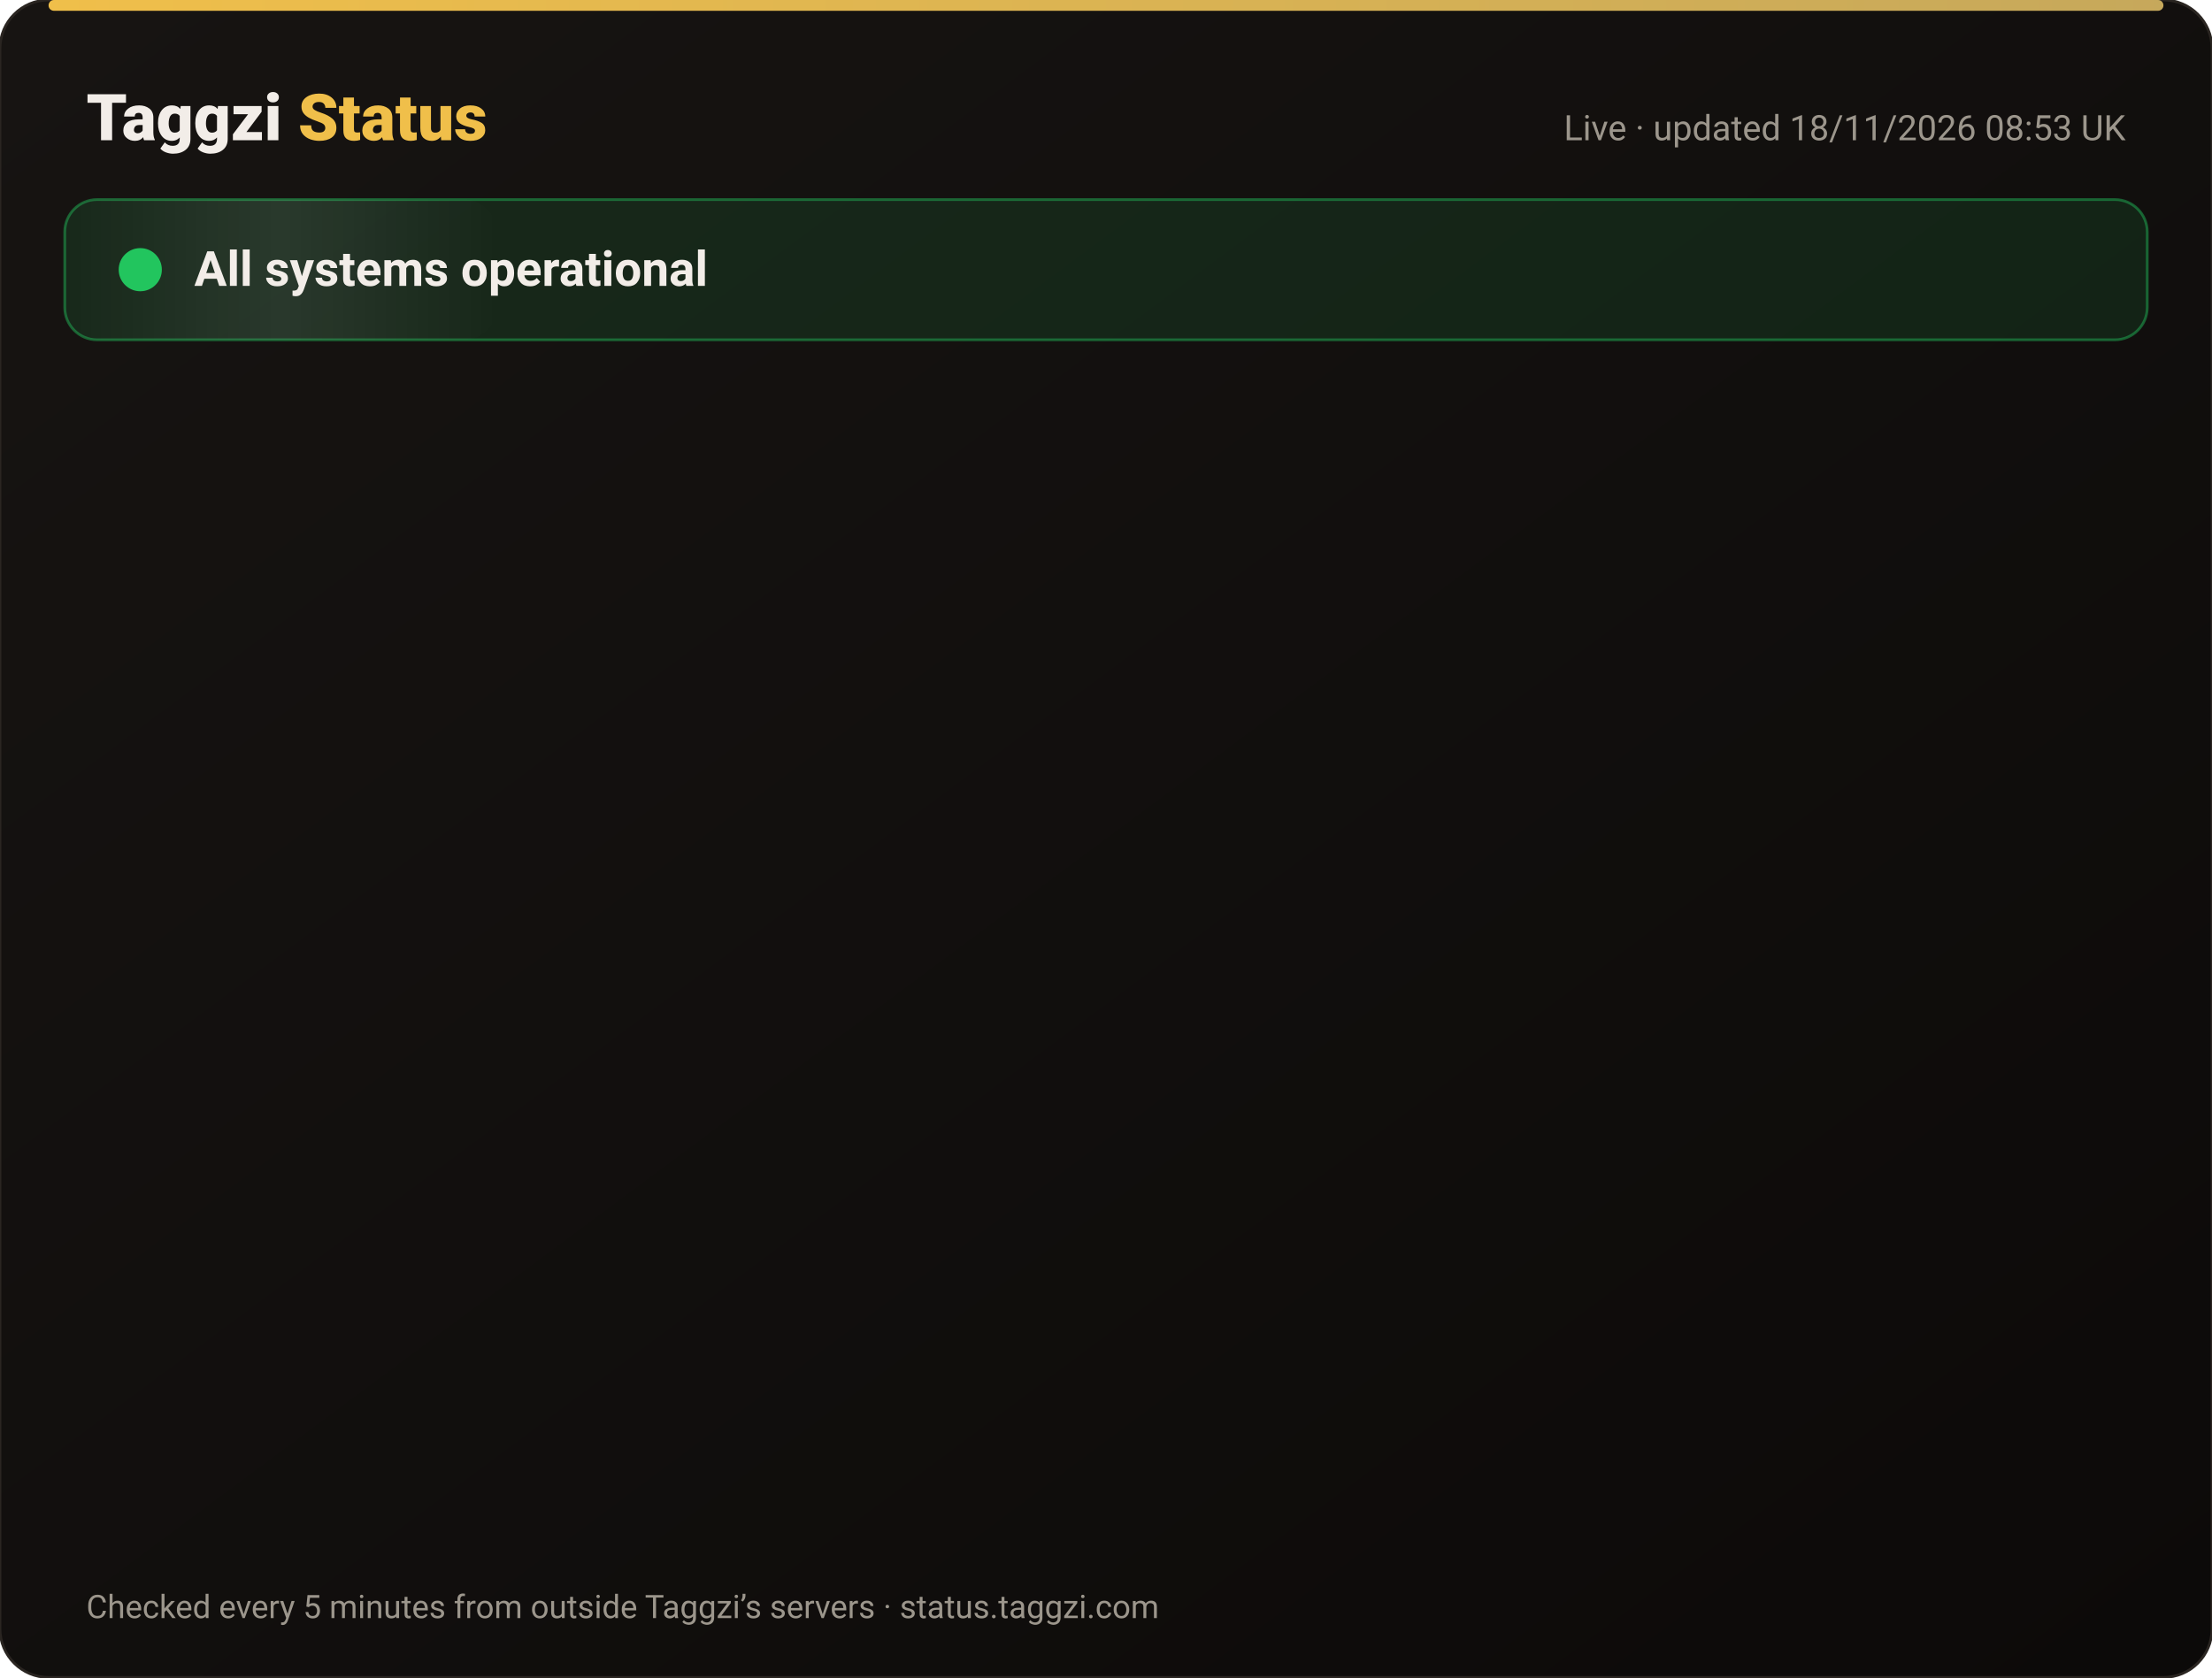
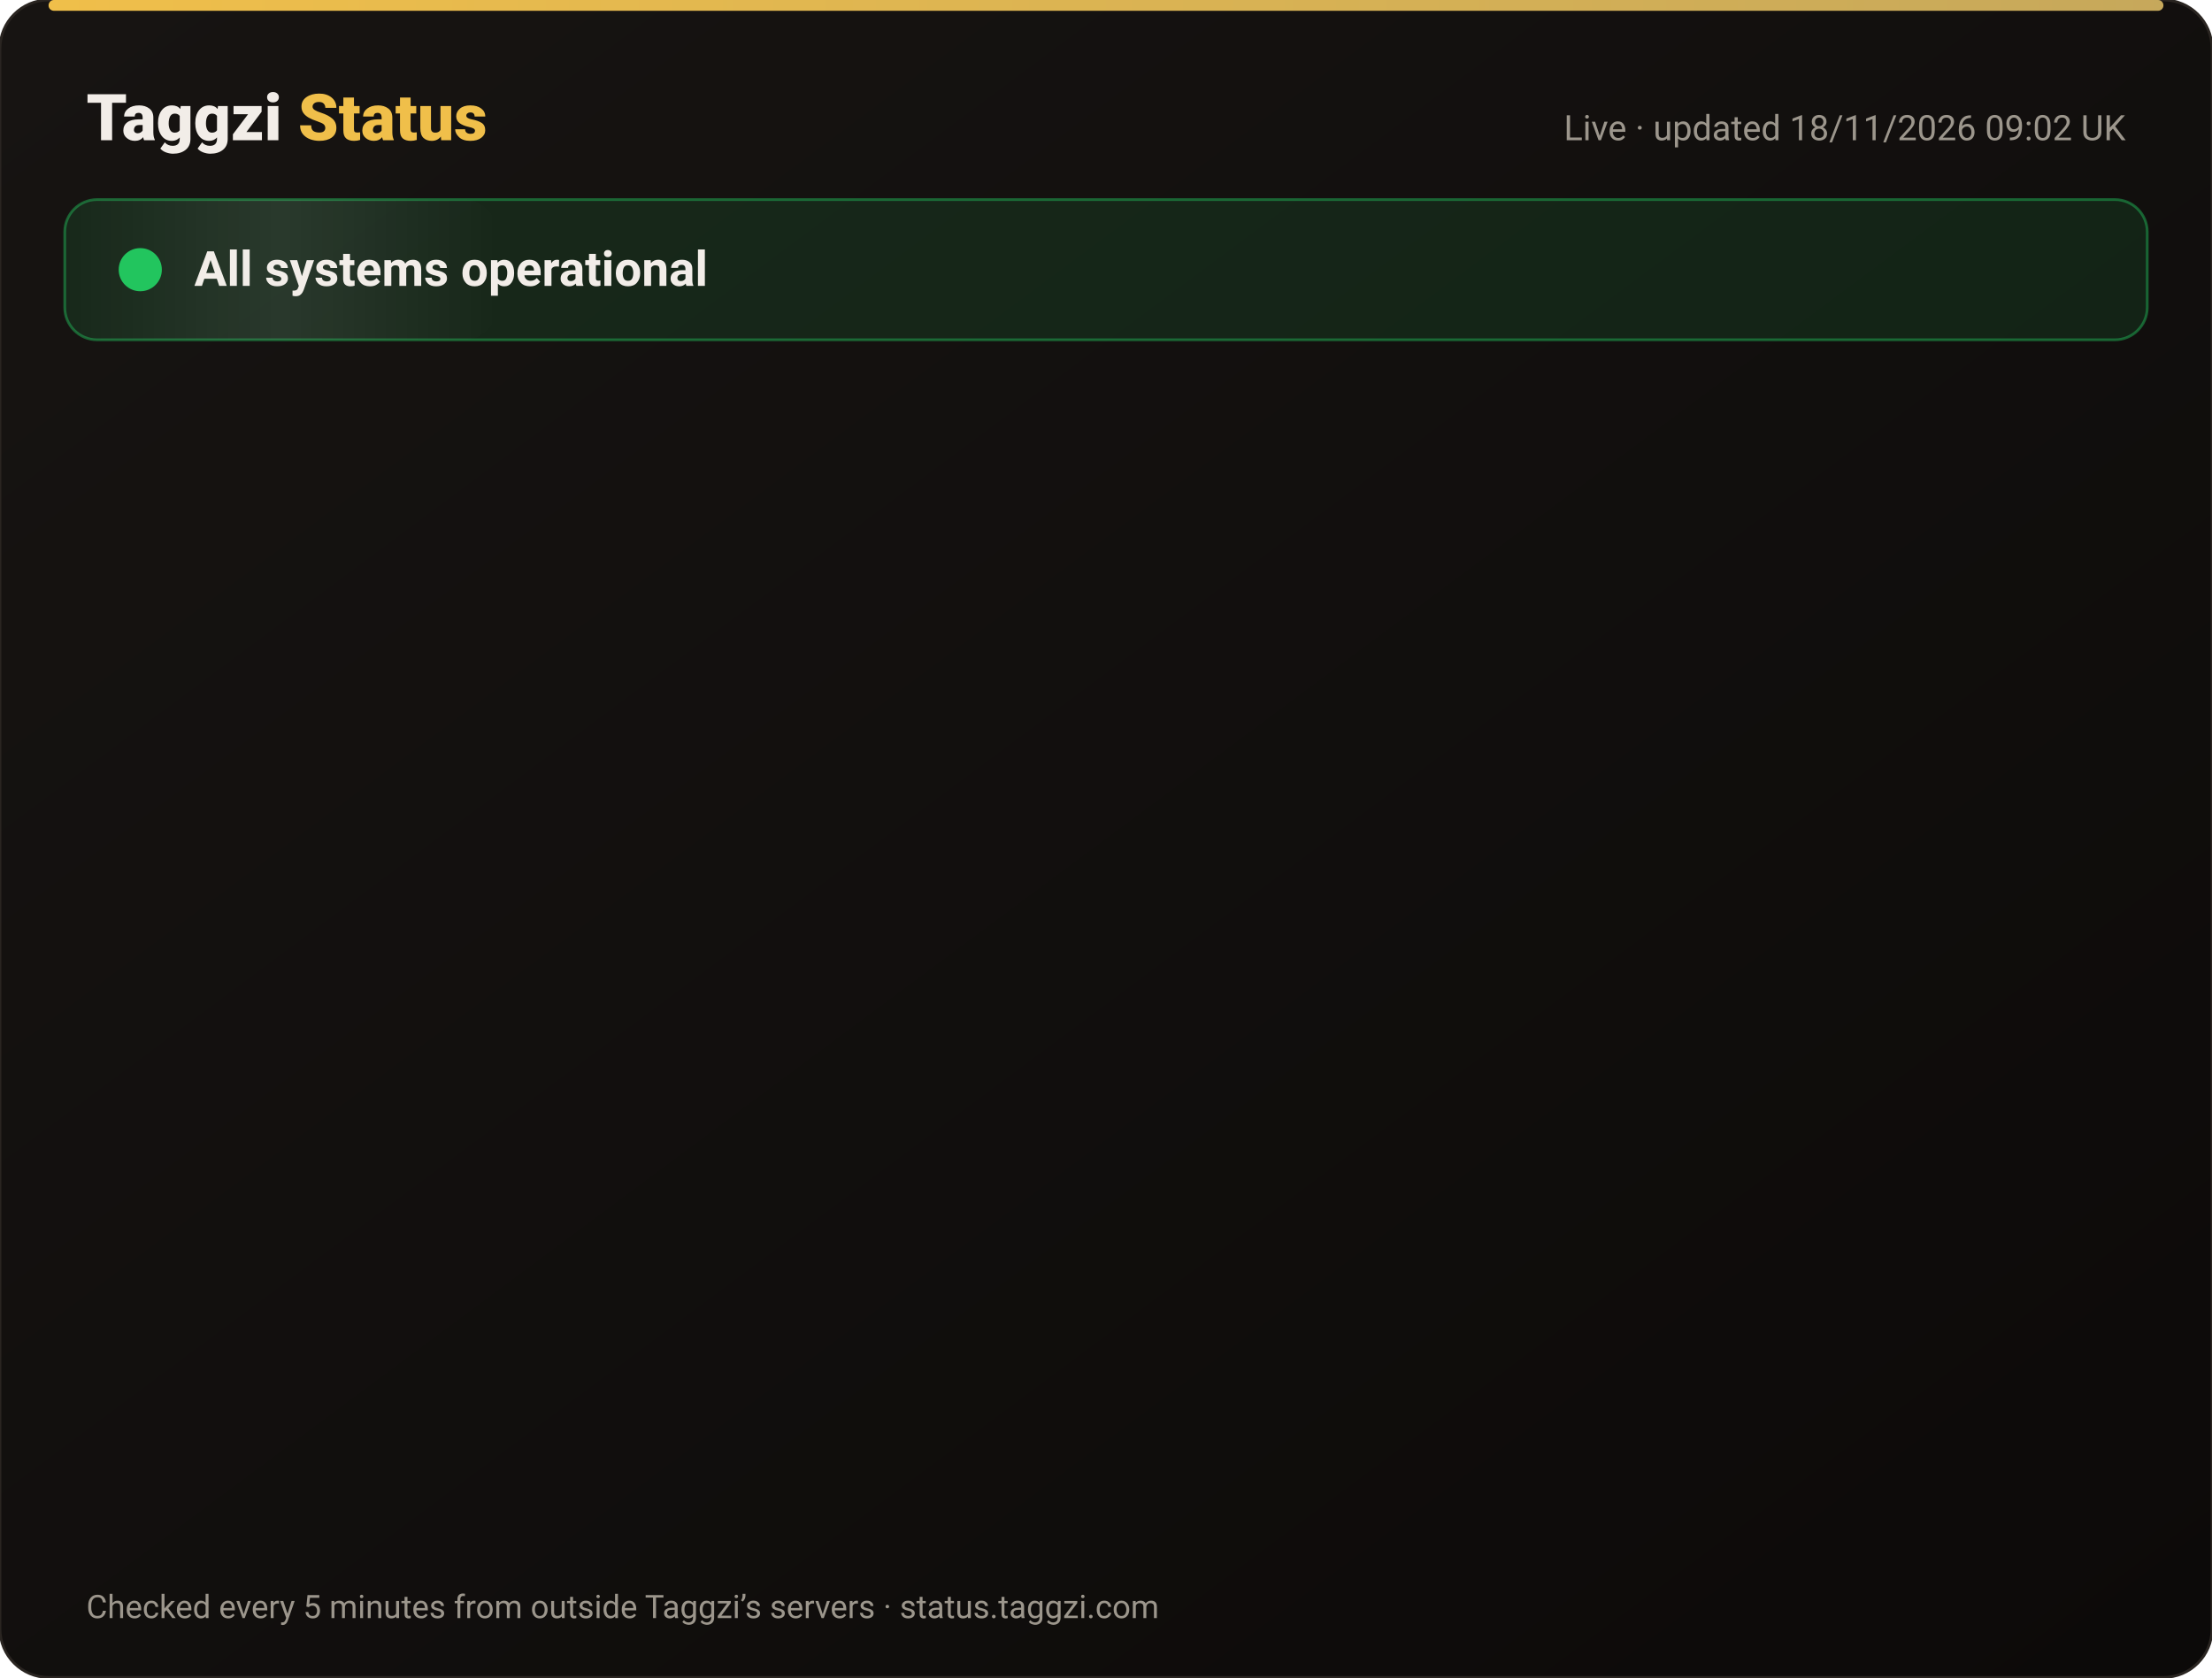
<svg xmlns="http://www.w3.org/2000/svg" width="820" height="622" viewBox="0 0 820 622" font-family="-apple-system,Segoe UI,Roboto,Helvetica,Arial,sans-serif">
  <defs>
    <linearGradient id="bg" x1="0" y1="0" x2="1" y2="1">
      <stop offset="0" stop-color="#171412" />
      <stop offset="1" stop-color="#0C0A09" />
    </linearGradient>
    <linearGradient id="gold" x1="0" x2="1">
      <stop offset="0" stop-color="#F0BF4A" />
      <stop offset="1" stop-color="#c6a85b" />
    </linearGradient>
    <linearGradient id="shine" x1="0" x2="1">
      <stop offset="0" stop-color="#fff" stop-opacity="0" />
      <stop offset=".5" stop-color="#fff" stop-opacity=".08" />
      <stop offset="1" stop-color="#fff" stop-opacity="0" />
    </linearGradient>
  </defs>
  <rect width="820" height="622" rx="18" fill="url(#bg)" stroke="#2a2521" />
  <rect x="18" y="0" width="784" height="4" rx="2" fill="url(#gold)" />
  <text x="32" y="52" font-size="24" font-weight="800" fill="#F2EDE8">Taggzi <tspan fill="#F0BF4A">Status</tspan>
  </text>
-   <text x="788" y="52" font-size="13" fill="#9C968C" text-anchor="end">Live · updated 18/11/2026 08:53 UK</text>
+   <text x="788" y="52" font-size="13" fill="#9C968C" text-anchor="end">Live · updated 18/11/2026 09:02 UK</text>
  <rect x="24" y="74" width="772" height="52" rx="12" fill="#22c55e" fill-opacity=".12" stroke="#22c55e" stroke-opacity=".45" />
  <rect x="24" y="74" width="160" height="52" rx="12" fill="url(#shine)">
    <animate attributeName="x" from="-160" to="820" dur="4s" repeatCount="indefinite" />
  </rect>
  <circle cx="52" cy="100" r="7" fill="#22c55e" />
  <circle cx="52" cy="100" r="7" fill="none" stroke="#22c55e" stroke-width="2">
    <animate attributeName="r" values="7;15;7" dur="2s" repeatCount="indefinite" />
    <animate attributeName="opacity" values=".9;0;.9" dur="2s" repeatCount="indefinite" />
  </circle>
  <text x="72" y="106" font-size="18" font-weight="700" fill="#F2EDE8">All systems operational</text>
  <g opacity="0">
    <animate attributeName="opacity" from="0" to="1" begin="0.00s" dur=".6s" fill="freeze" />
    <line x1="32" y1="188" x2="788" y2="188" stroke="#2a2521" />
    <circle cx="44" cy="166" r="6" fill="#22c55e">
      <animate attributeName="opacity" values="1;.45;1" dur="2.4s" begin="0.00s" repeatCount="indefinite" />
    </circle>
    <text x="62" y="171" font-size="15" font-weight="650" fill="#F2EDE8">Website</text>
    <text x="630" y="171" font-size="13" fill="#9C968C" text-anchor="end">99.97% uptime</text>
    <rect x="648" y="154" width="140" height="24" rx="12" fill="#22c55e" fill-opacity=".14" stroke="#22c55e" stroke-opacity=".5" />
    <text x="718" y="171" font-size="12" font-weight="700" fill="#22c55e" text-anchor="middle">Operational</text>
  </g>
  <g opacity="0">
    <animate attributeName="opacity" from="0" to="1" begin="0.15s" dur=".6s" fill="freeze" />
    <line x1="32" y1="234" x2="788" y2="234" stroke="#2a2521" />
    <circle cx="44" cy="212" r="6" fill="#22c55e">
      <animate attributeName="opacity" values="1;.45;1" dur="2.4s" begin="0.15s" repeatCount="indefinite" />
    </circle>
    <text x="62" y="217" font-size="15" font-weight="650" fill="#F2EDE8">Tag scans</text>
    <text x="630" y="217" font-size="13" fill="#9C968C" text-anchor="end">99.97% uptime</text>
    <rect x="648" y="200" width="140" height="24" rx="12" fill="#22c55e" fill-opacity=".14" stroke="#22c55e" stroke-opacity=".5" />
    <text x="718" y="217" font-size="12" font-weight="700" fill="#22c55e" text-anchor="middle">Operational</text>
  </g>
  <g opacity="0">
    <animate attributeName="opacity" from="0" to="1" begin="0.30s" dur=".6s" fill="freeze" />
    <line x1="32" y1="280" x2="788" y2="280" stroke="#2a2521" />
    <circle cx="44" cy="258" r="6" fill="#22c55e">
      <animate attributeName="opacity" values="1;.45;1" dur="2.4s" begin="0.30s" repeatCount="indefinite" />
    </circle>
    <text x="62" y="263" font-size="15" font-weight="650" fill="#F2EDE8">Manual tag lookup</text>
    <text x="630" y="263" font-size="13" fill="#9C968C" text-anchor="end">99.97% uptime</text>
    <rect x="648" y="246" width="140" height="24" rx="12" fill="#22c55e" fill-opacity=".14" stroke="#22c55e" stroke-opacity=".5" />
    <text x="718" y="263" font-size="12" font-weight="700" fill="#22c55e" text-anchor="middle">Operational</text>
  </g>
  <g opacity="0">
    <animate attributeName="opacity" from="0" to="1" begin="0.45s" dur=".6s" fill="freeze" />
    <line x1="32" y1="326" x2="788" y2="326" stroke="#2a2521" />
    <circle cx="44" cy="304" r="6" fill="#22c55e">
      <animate attributeName="opacity" values="1;.45;1" dur="2.4s" begin="0.45s" repeatCount="indefinite" />
    </circle>
    <text x="62" y="309" font-size="15" font-weight="650" fill="#F2EDE8">App &amp; login</text>
    <text x="630" y="309" font-size="13" fill="#9C968C" text-anchor="end">99.97% uptime</text>
    <rect x="648" y="292" width="140" height="24" rx="12" fill="#22c55e" fill-opacity=".14" stroke="#22c55e" stroke-opacity=".5" />
    <text x="718" y="309" font-size="12" font-weight="700" fill="#22c55e" text-anchor="middle">Operational</text>
  </g>
  <g opacity="0">
    <animate attributeName="opacity" from="0" to="1" begin="0.60s" dur=".6s" fill="freeze" />
    <line x1="32" y1="372" x2="788" y2="372" stroke="#2a2521" />
    <circle cx="44" cy="350" r="6" fill="#22c55e">
      <animate attributeName="opacity" values="1;.45;1" dur="2.4s" begin="0.60s" repeatCount="indefinite" />
    </circle>
    <text x="62" y="355" font-size="15" font-weight="650" fill="#F2EDE8">Community alerts</text>
    <text x="630" y="355" font-size="13" fill="#9C968C" text-anchor="end">99.97% uptime</text>
    <rect x="648" y="338" width="140" height="24" rx="12" fill="#22c55e" fill-opacity=".14" stroke="#22c55e" stroke-opacity=".5" />
    <text x="718" y="355" font-size="12" font-weight="700" fill="#22c55e" text-anchor="middle">Operational</text>
  </g>
  <g opacity="0">
    <animate attributeName="opacity" from="0" to="1" begin="0.75s" dur=".6s" fill="freeze" />
    <line x1="32" y1="418" x2="788" y2="418" stroke="#2a2521" />
    <circle cx="44" cy="396" r="6" fill="#22c55e">
      <animate attributeName="opacity" values="1;.45;1" dur="2.4s" begin="0.75s" repeatCount="indefinite" />
    </circle>
    <text x="62" y="401" font-size="15" font-weight="650" fill="#F2EDE8">Private calling</text>
    <text x="630" y="401" font-size="13" fill="#9C968C" text-anchor="end">99.97% uptime</text>
    <rect x="648" y="384" width="140" height="24" rx="12" fill="#22c55e" fill-opacity=".14" stroke="#22c55e" stroke-opacity=".5" />
    <text x="718" y="401" font-size="12" font-weight="700" fill="#22c55e" text-anchor="middle">Operational</text>
  </g>
  <g opacity="0">
    <animate attributeName="opacity" from="0" to="1" begin="0.90s" dur=".6s" fill="freeze" />
    <line x1="32" y1="464" x2="788" y2="464" stroke="#2a2521" />
    <circle cx="44" cy="442" r="6" fill="#22c55e">
      <animate attributeName="opacity" values="1;.45;1" dur="2.4s" begin="0.90s" repeatCount="indefinite" />
    </circle>
    <text x="62" y="447" font-size="15" font-weight="650" fill="#F2EDE8">Payments</text>
    <text x="630" y="447" font-size="13" fill="#9C968C" text-anchor="end">99.97% uptime</text>
    <rect x="648" y="430" width="140" height="24" rx="12" fill="#22c55e" fill-opacity=".14" stroke="#22c55e" stroke-opacity=".5" />
    <text x="718" y="447" font-size="12" font-weight="700" fill="#22c55e" text-anchor="middle">Operational</text>
  </g>
  <g opacity="0">
    <animate attributeName="opacity" from="0" to="1" begin="1.05s" dur=".6s" fill="freeze" />
    <line x1="32" y1="510" x2="788" y2="510" stroke="#2a2521" />
    <circle cx="44" cy="488" r="6" fill="#22c55e">
      <animate attributeName="opacity" values="1;.45;1" dur="2.4s" begin="1.05s" repeatCount="indefinite" />
    </circle>
    <text x="62" y="493" font-size="15" font-weight="650" fill="#F2EDE8">Email &amp; support</text>
    <text x="630" y="493" font-size="13" fill="#9C968C" text-anchor="end">99.97% uptime</text>
    <rect x="648" y="476" width="140" height="24" rx="12" fill="#22c55e" fill-opacity=".14" stroke="#22c55e" stroke-opacity=".5" />
    <text x="718" y="493" font-size="12" font-weight="700" fill="#22c55e" text-anchor="middle">Operational</text>
  </g>
  <g opacity="0">
    <animate attributeName="opacity" from="0" to="1" begin="1.20s" dur=".6s" fill="freeze" />
    <line x1="32" y1="556" x2="788" y2="556" stroke="#2a2521" />
    <circle cx="44" cy="534" r="6" fill="#22c55e">
      <animate attributeName="opacity" values="1;.45;1" dur="2.4s" begin="1.20s" repeatCount="indefinite" />
    </circle>
    <text x="62" y="539" font-size="15" font-weight="650" fill="#F2EDE8">Secure connection (SSL)</text>
    <text x="630" y="539" font-size="13" fill="#9C968C" text-anchor="end">100.00% uptime</text>
    <rect x="648" y="522" width="140" height="24" rx="12" fill="#22c55e" fill-opacity=".14" stroke="#22c55e" stroke-opacity=".5" />
    <text x="718" y="539" font-size="12" font-weight="700" fill="#22c55e" text-anchor="middle">Operational</text>
  </g>
  <text x="32" y="600" font-size="12" fill="#9C968C">Checked every 5 minutes from outside Taggzi’s servers · status.taggzi.com</text>
</svg>
